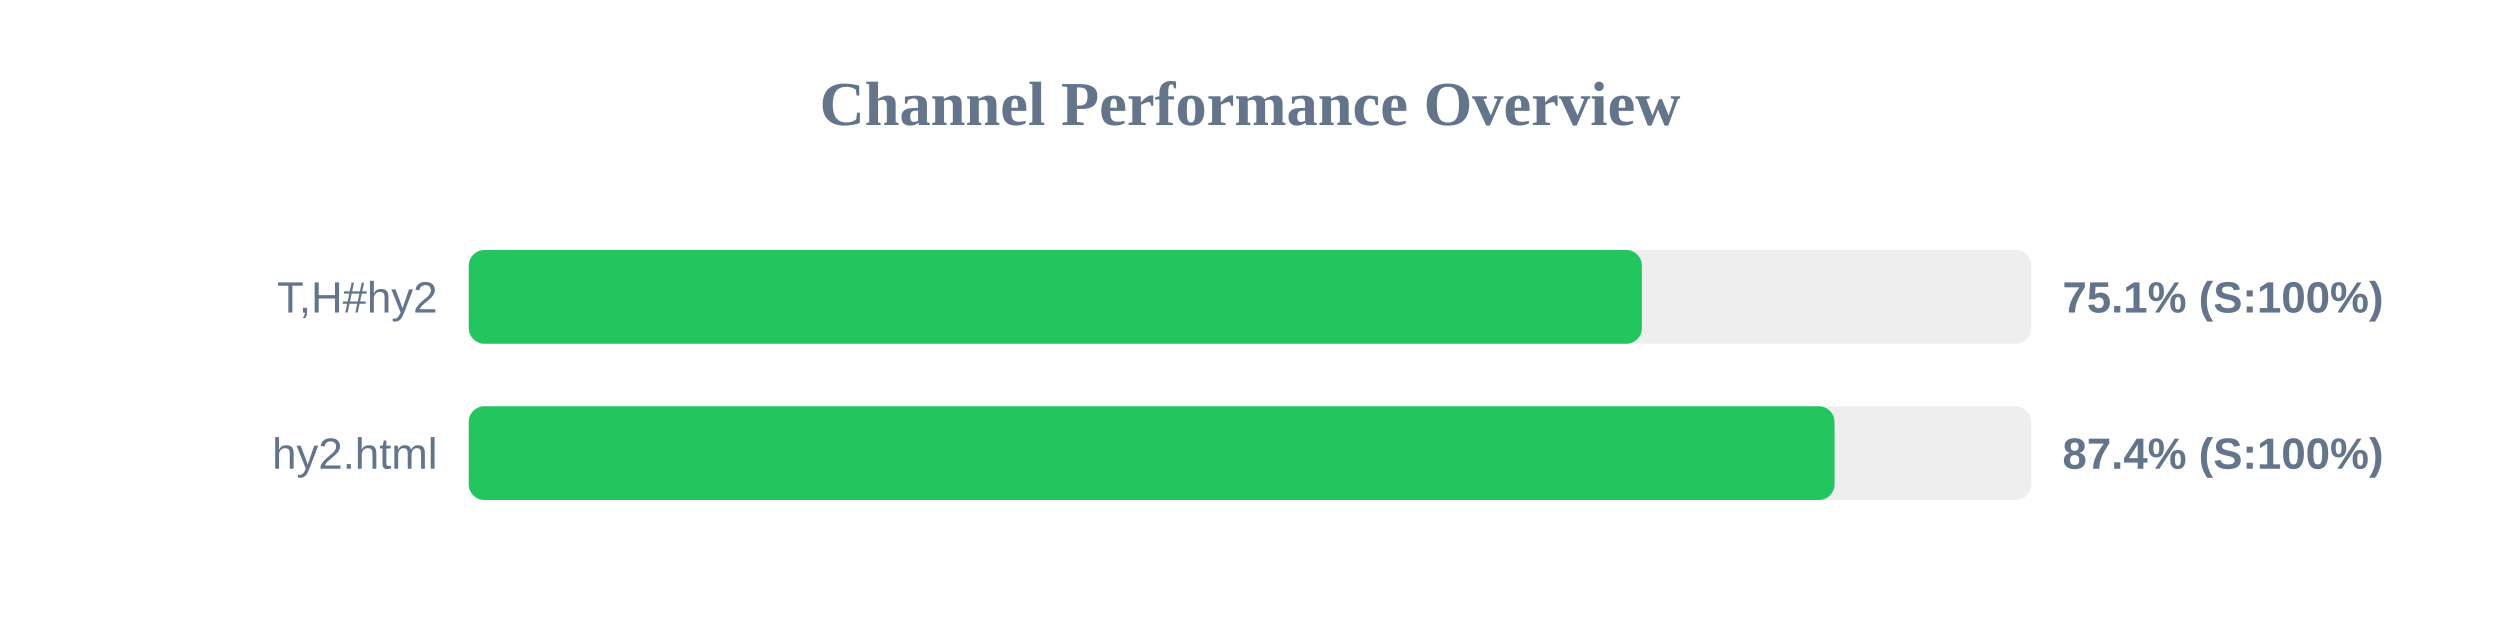
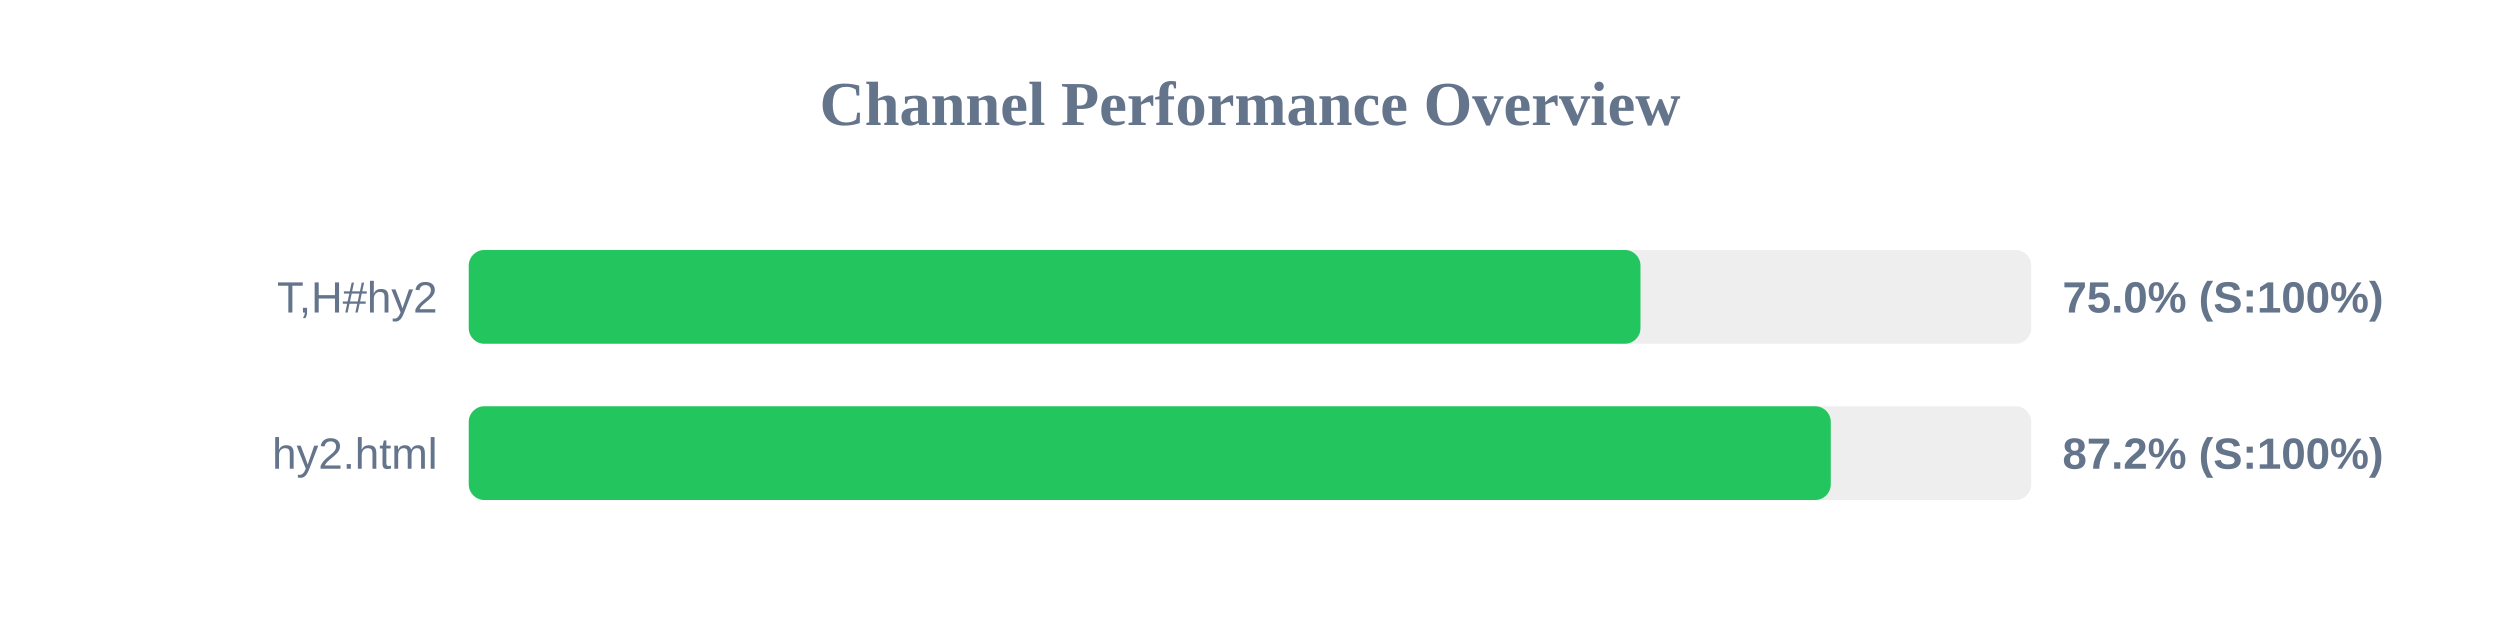
<svg xmlns="http://www.w3.org/2000/svg" width="800" height="200" version="1.1">
  <style>
        .row { font: 14px Arial; fill: #64748b; }
        .score { font: bold 14px Arial; fill: #64748b; }
    </style>
  <text x="400" y="40" text-anchor="middle" font-size="20px" font-weight="bold" fill="#64748b">Channel Performance Overview</text>
  <rect x="150" y="80" width="500" height="30" fill="#eee" rx="5" />
-   <rect x="150" y="80" width="375.4" height="30" fill="#22c55e" rx="5" />
+   <rect x="150" y="80" width="374.95" height="30" fill="#22c55e" rx="5" />
  <text x="140" y="100" text-anchor="end" class="row">T,H#hy2</text>
-   <text x="660" y="100" text-anchor="start" class="score">75.1% (S:100%)</text>
+   <text x="660" y="100" text-anchor="start" class="score">75.0% (S:100%)</text>
  <rect x="150" y="130" width="500" height="30" fill="#eee" rx="5" />
-   <rect x="150" y="130" width="437.05" height="30" fill="#22c55e" rx="5" />
+   <rect x="150" y="130" width="435.85" height="30" fill="#22c55e" rx="5" />
  <text x="140" y="150" text-anchor="end" class="row">hy2.html</text>
-   <text x="660" y="150" text-anchor="start" class="score">87.4% (S:100%)</text>
+   <text x="660" y="150" text-anchor="start" class="score">87.2% (S:100%)</text>
</svg>
